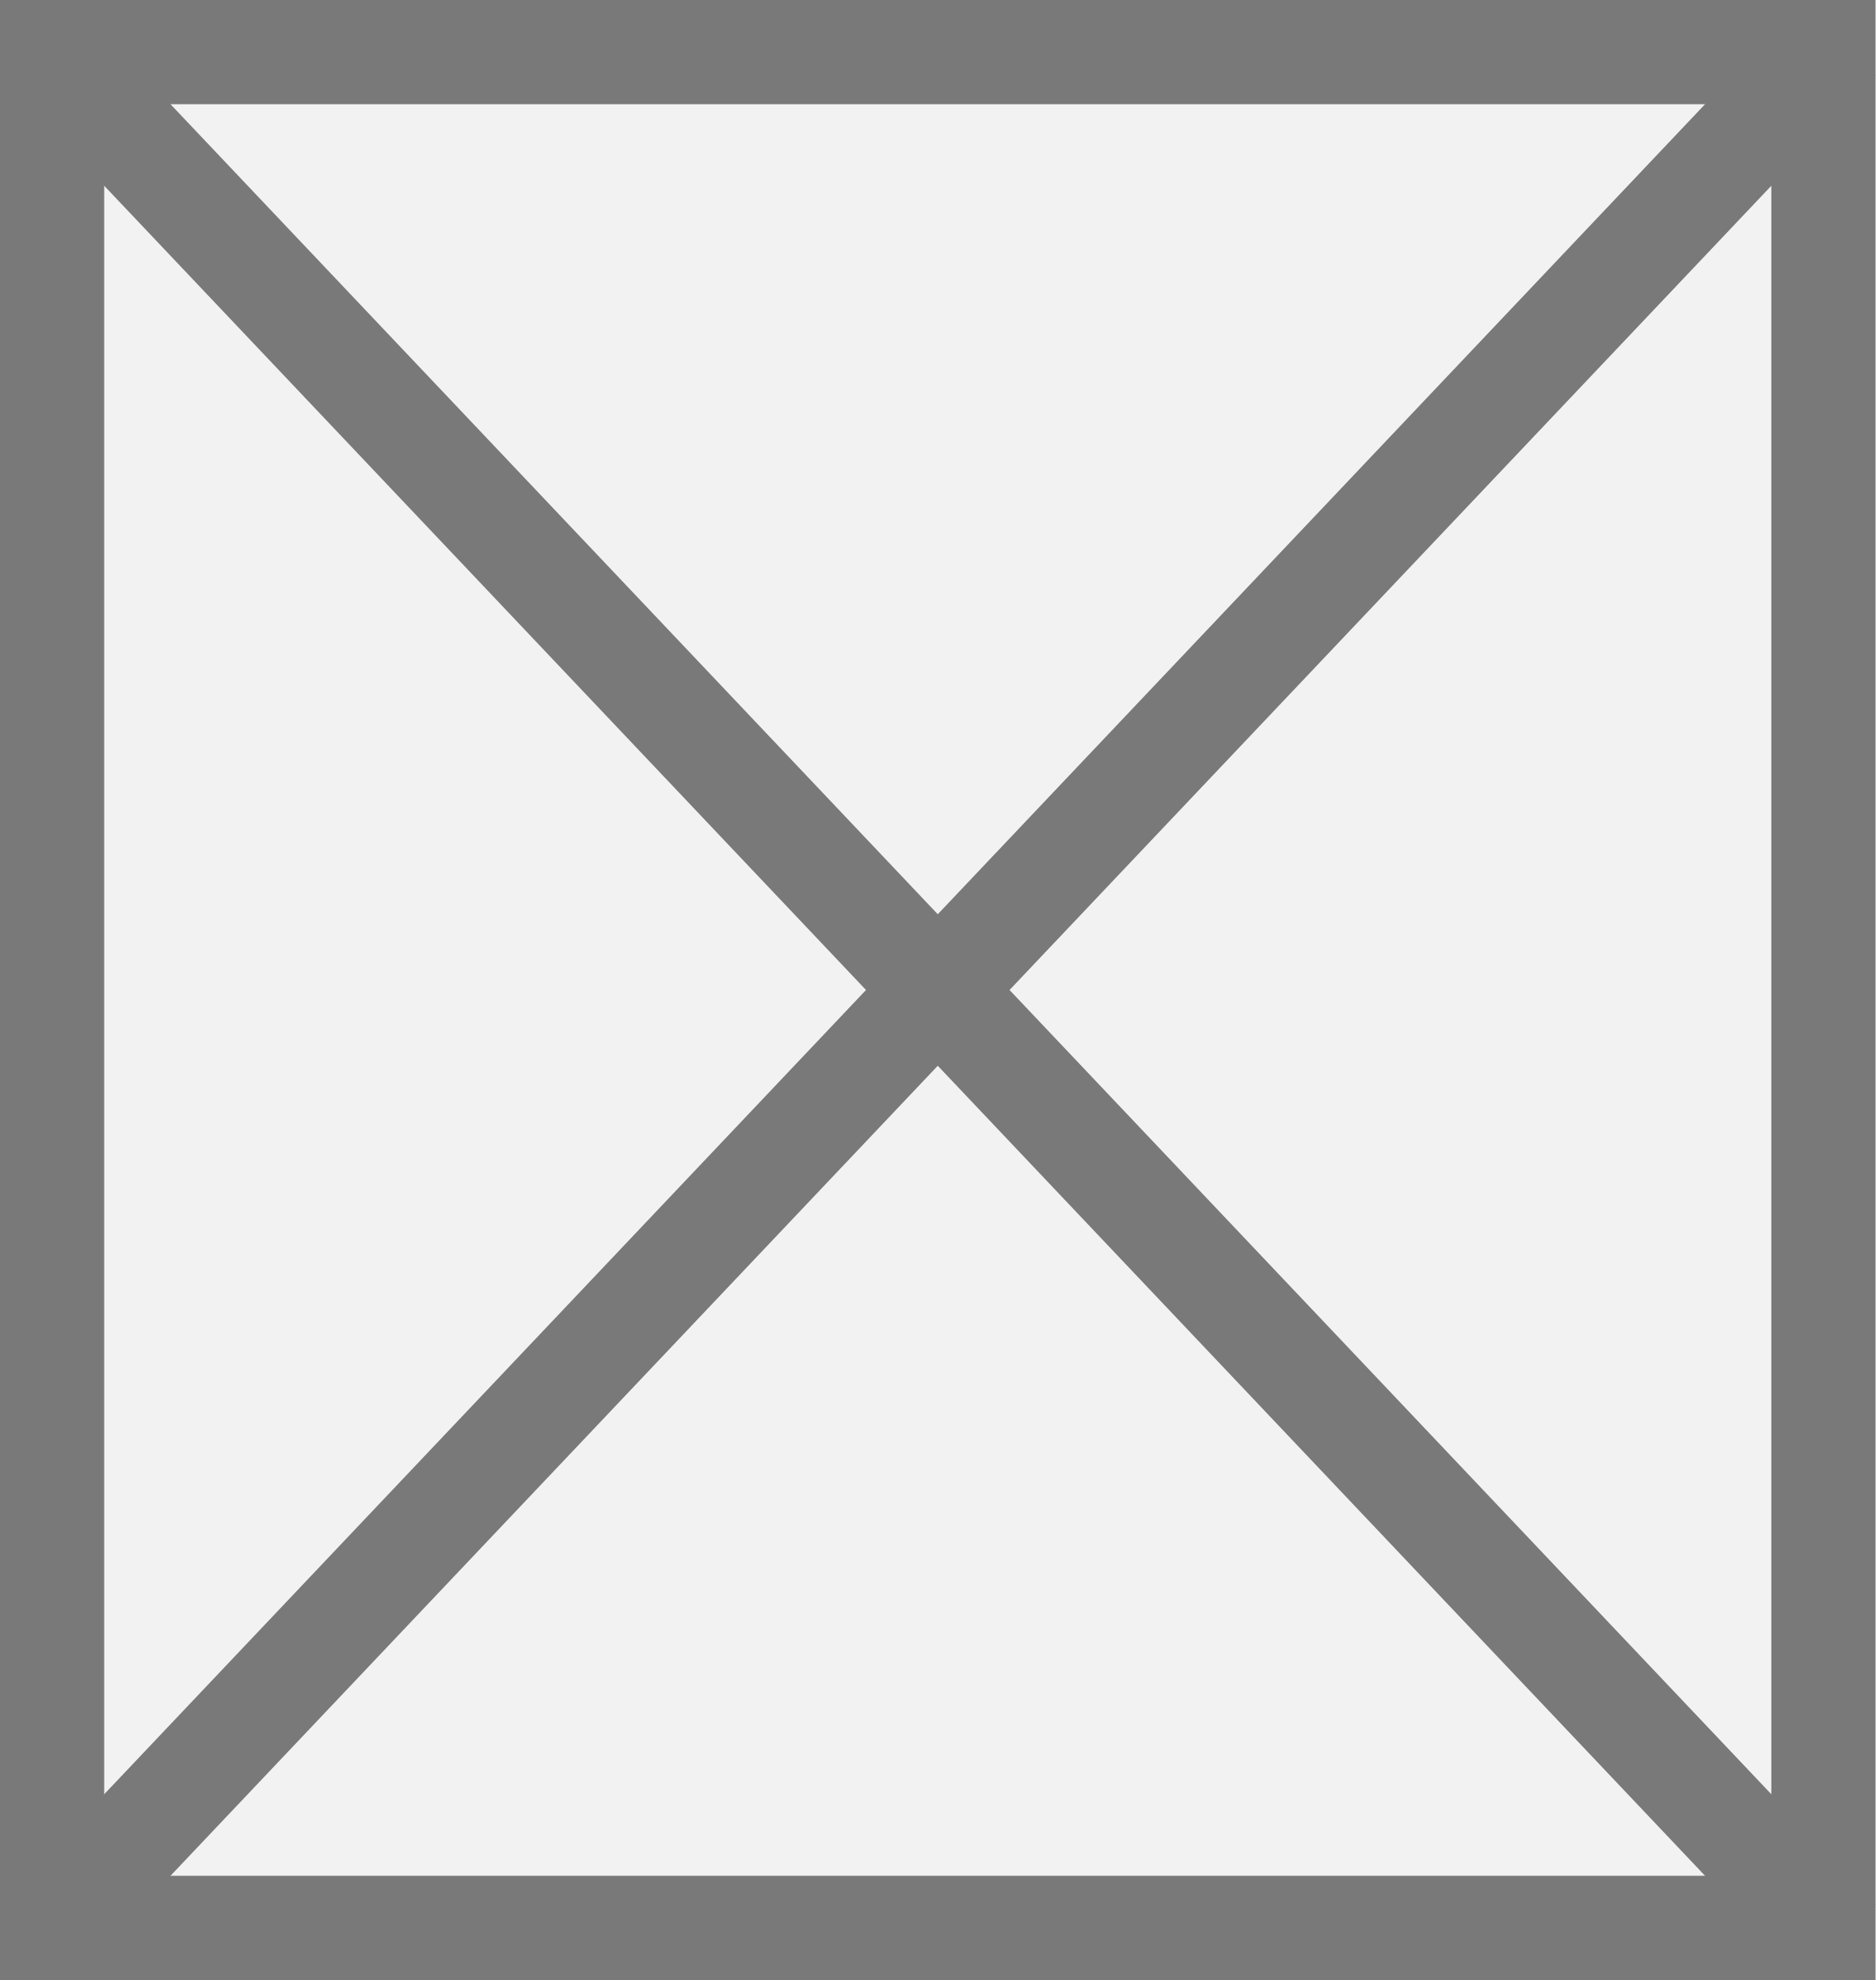
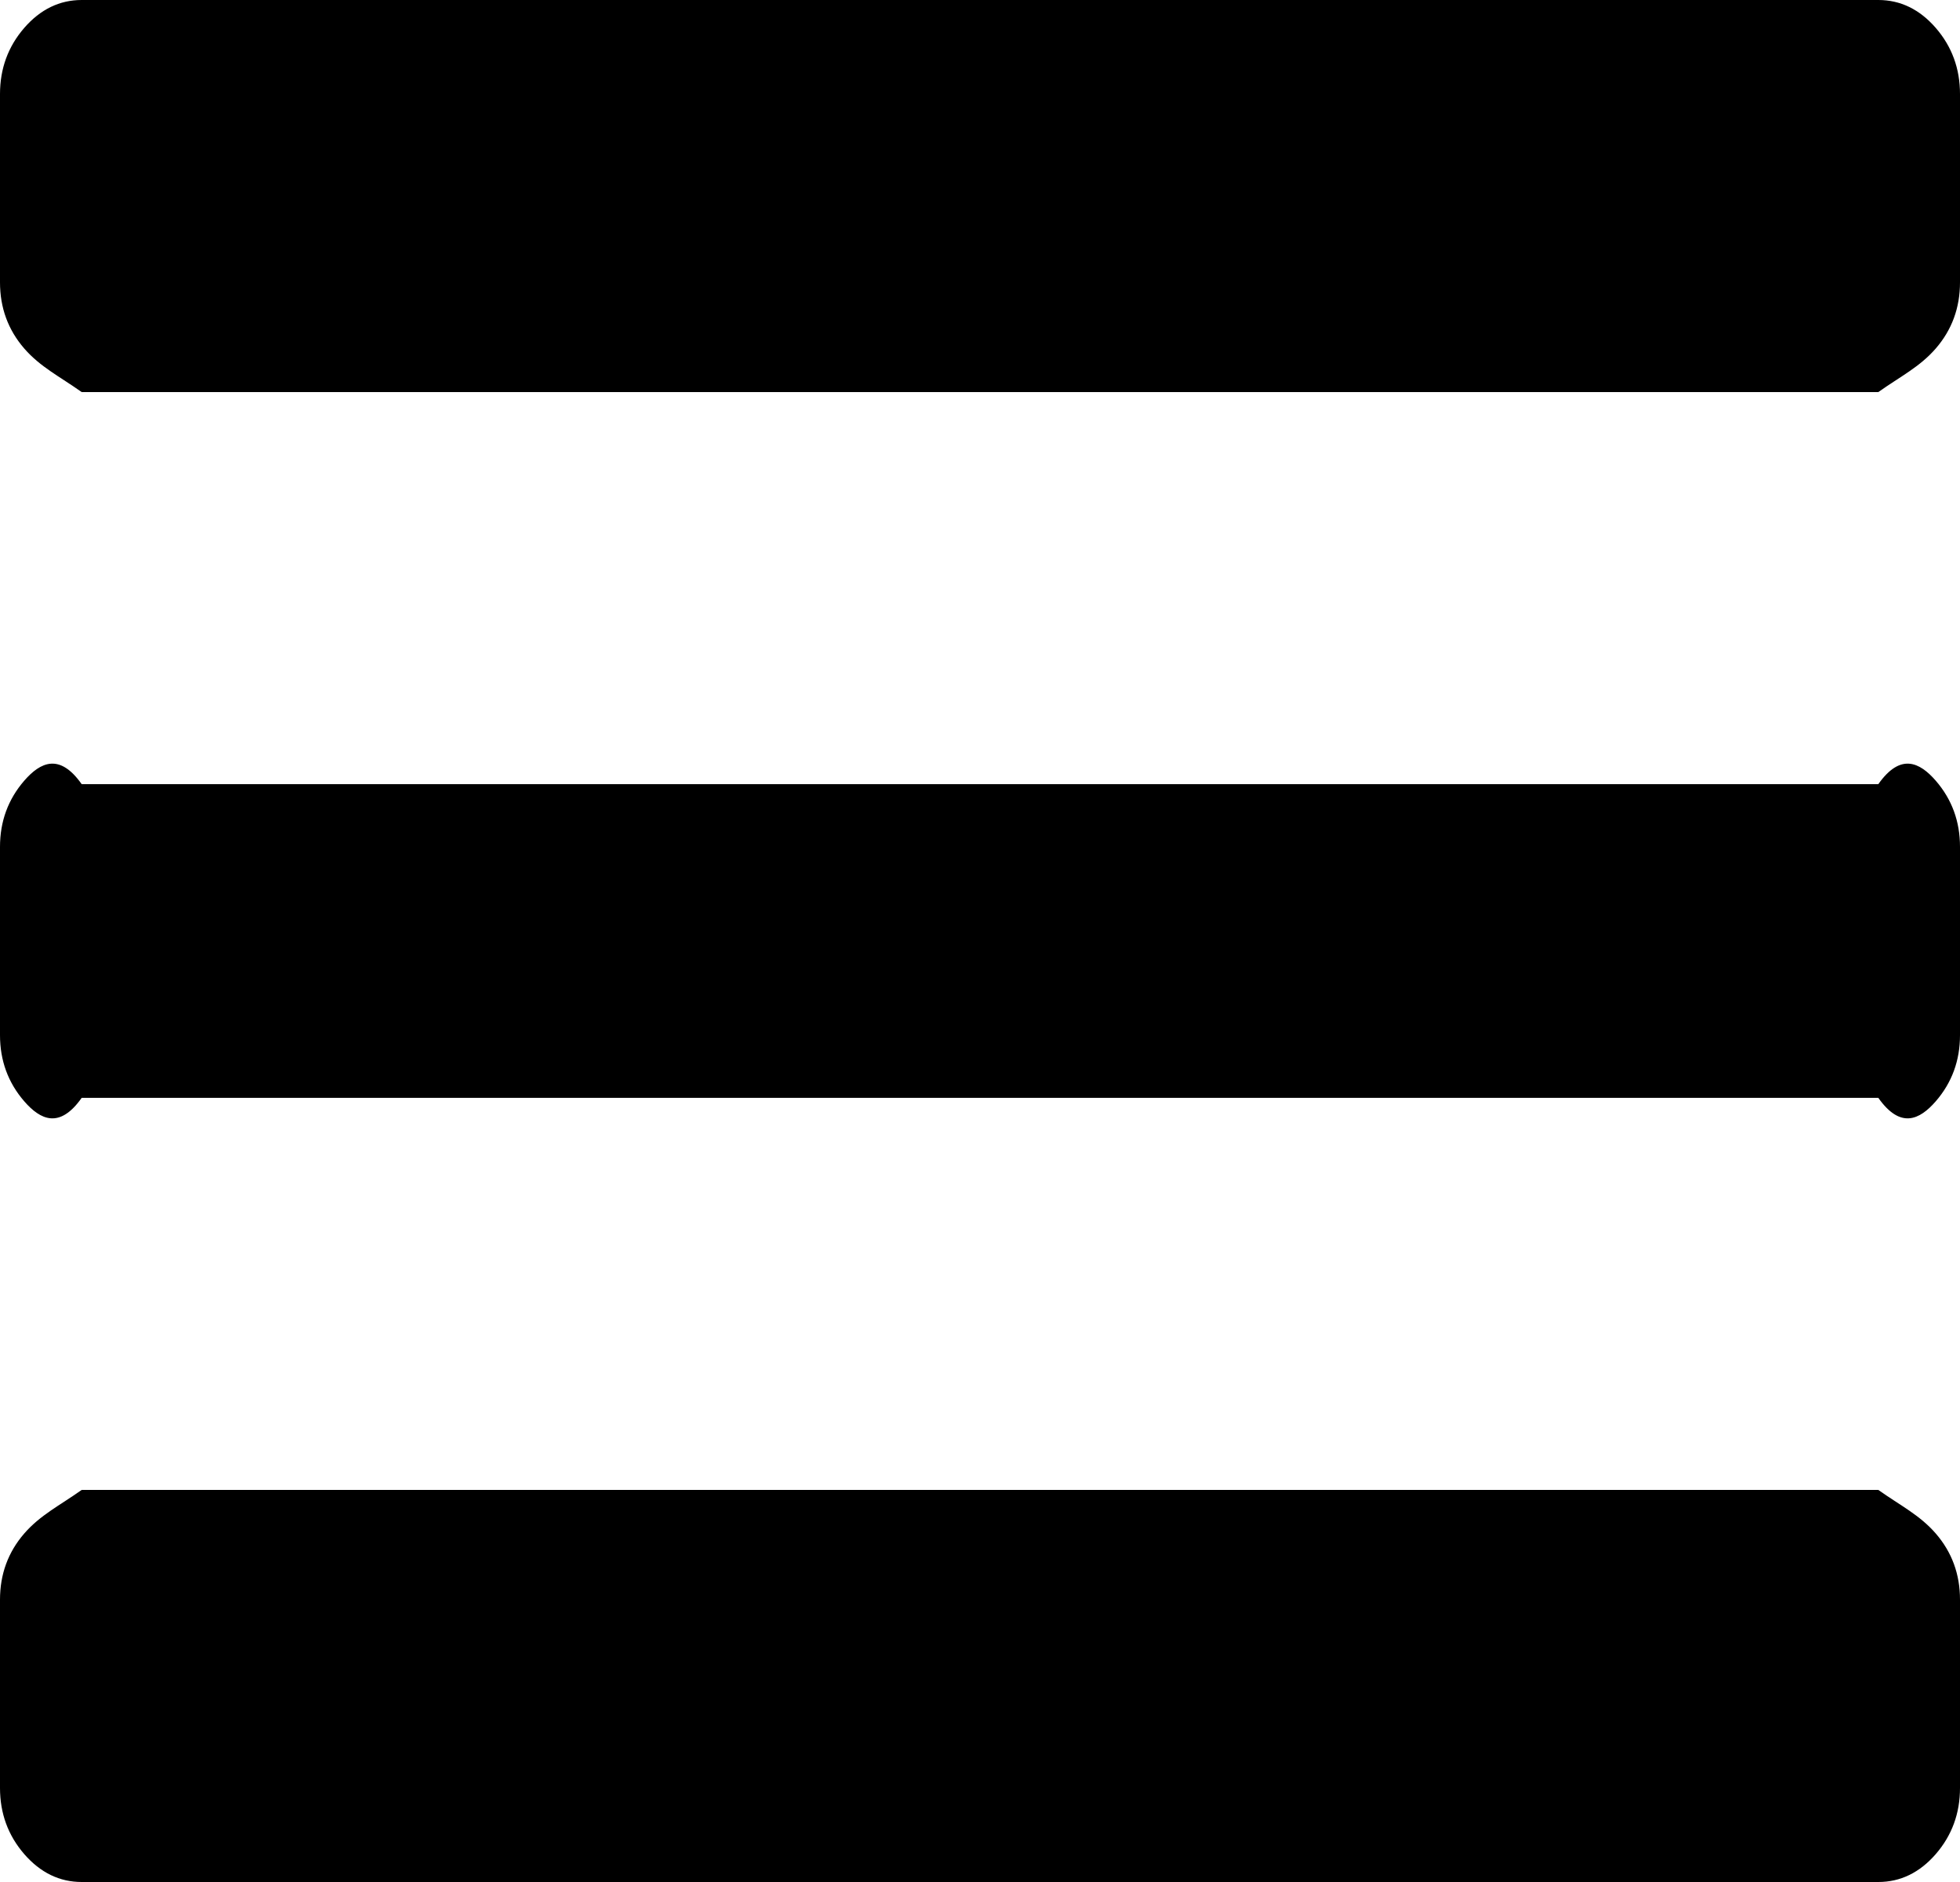
- <svg xmlns="http://www.w3.org/2000/svg" version="1.1" width="18px" height="19px">
-   <g transform="matrix(1 0 0 1 -194 -280 )">
-     <path d="M 194.5 280.5  L 211.5 280.5  L 211.5 298.5  L 194.5 298.5  L 194.5 280.5  Z " fill-rule="nonzero" fill="#f2f2f2" stroke="none" />
-     <path d="M 194.5 280.5  L 211.5 280.5  L 211.5 298.5  L 194.5 298.5  L 194.5 280.5  Z " stroke-width="1" stroke="#797979" fill="none" />
-     <path d="M 194.363 280.383  L 211.637 298.617  M 211.637 280.383  L 194.363 298.617  " stroke-width="1" stroke="#797979" fill="none" />
+ <svg xmlns="http://www.w3.org/2000/svg" version="1.1" width="25px" height="24px">
+   <g transform="matrix(1 0 0 1 -376 -57 )">
+     <path d="M 24.691 19.556  C 24.897 19.794  25 20.075  25 20.4  L 25 22.8  C 25 23.125  24.897 23.406  24.691 23.644  C 24.485 23.881  24.24 24  23.958 24  L 1.042 24  C 0.76 24  0.515 23.881  0.309 23.644  C 0.103 23.406  0 23.125  0 22.8  L 0 20.4  C 0 20.075  0.103 19.794  0.309 19.556  C 0.515 19.319  0.76 19.2  1.042 19  L 23.958 19  C 24.24 19.2  24.485 19.319  24.691 19.556  Z M 24.691 9.956  C 24.897 10.194  25 10.475  25 10.8  L 25 13.2  C 25 13.525  24.897 13.806  24.691 14.044  C 24.485 14.281  24.24 14.4  23.958 14  L 1.042 14  C 0.76 14.4  0.515 14.281  0.309 14.044  C 0.103 13.806  0 13.525  0 13.2  L 0 10.8  C 0 10.475  0.103 10.194  0.309 9.956  C 0.515 9.719  0.76 9.6  1.042 10  L 23.958 10  C 24.24 9.6  24.485 9.719  24.691 9.956  Z M 24.691 0.356  C 24.897 0.594  25 0.875  25 1.2  L 25 3.6  C 25 3.925  24.897 4.206  24.691 4.444  C 24.485 4.681  24.24 4.8  23.958 5  L 1.042 5  C 0.76 4.8  0.515 4.681  0.309 4.444  C 0.103 4.206  0 3.925  0 3.6  L 0 1.2  C 0 0.875  0.103 0.594  0.309 0.356  C 0.515 0.119  0.76 0  1.042 0  L 23.958 0  C 24.24 0  24.485 0.119  24.691 0.356  Z " fill-rule="nonzero" fill="#000000" stroke="none" transform="matrix(1 0 0 1 376 57 )" />
  </g>
</svg>
